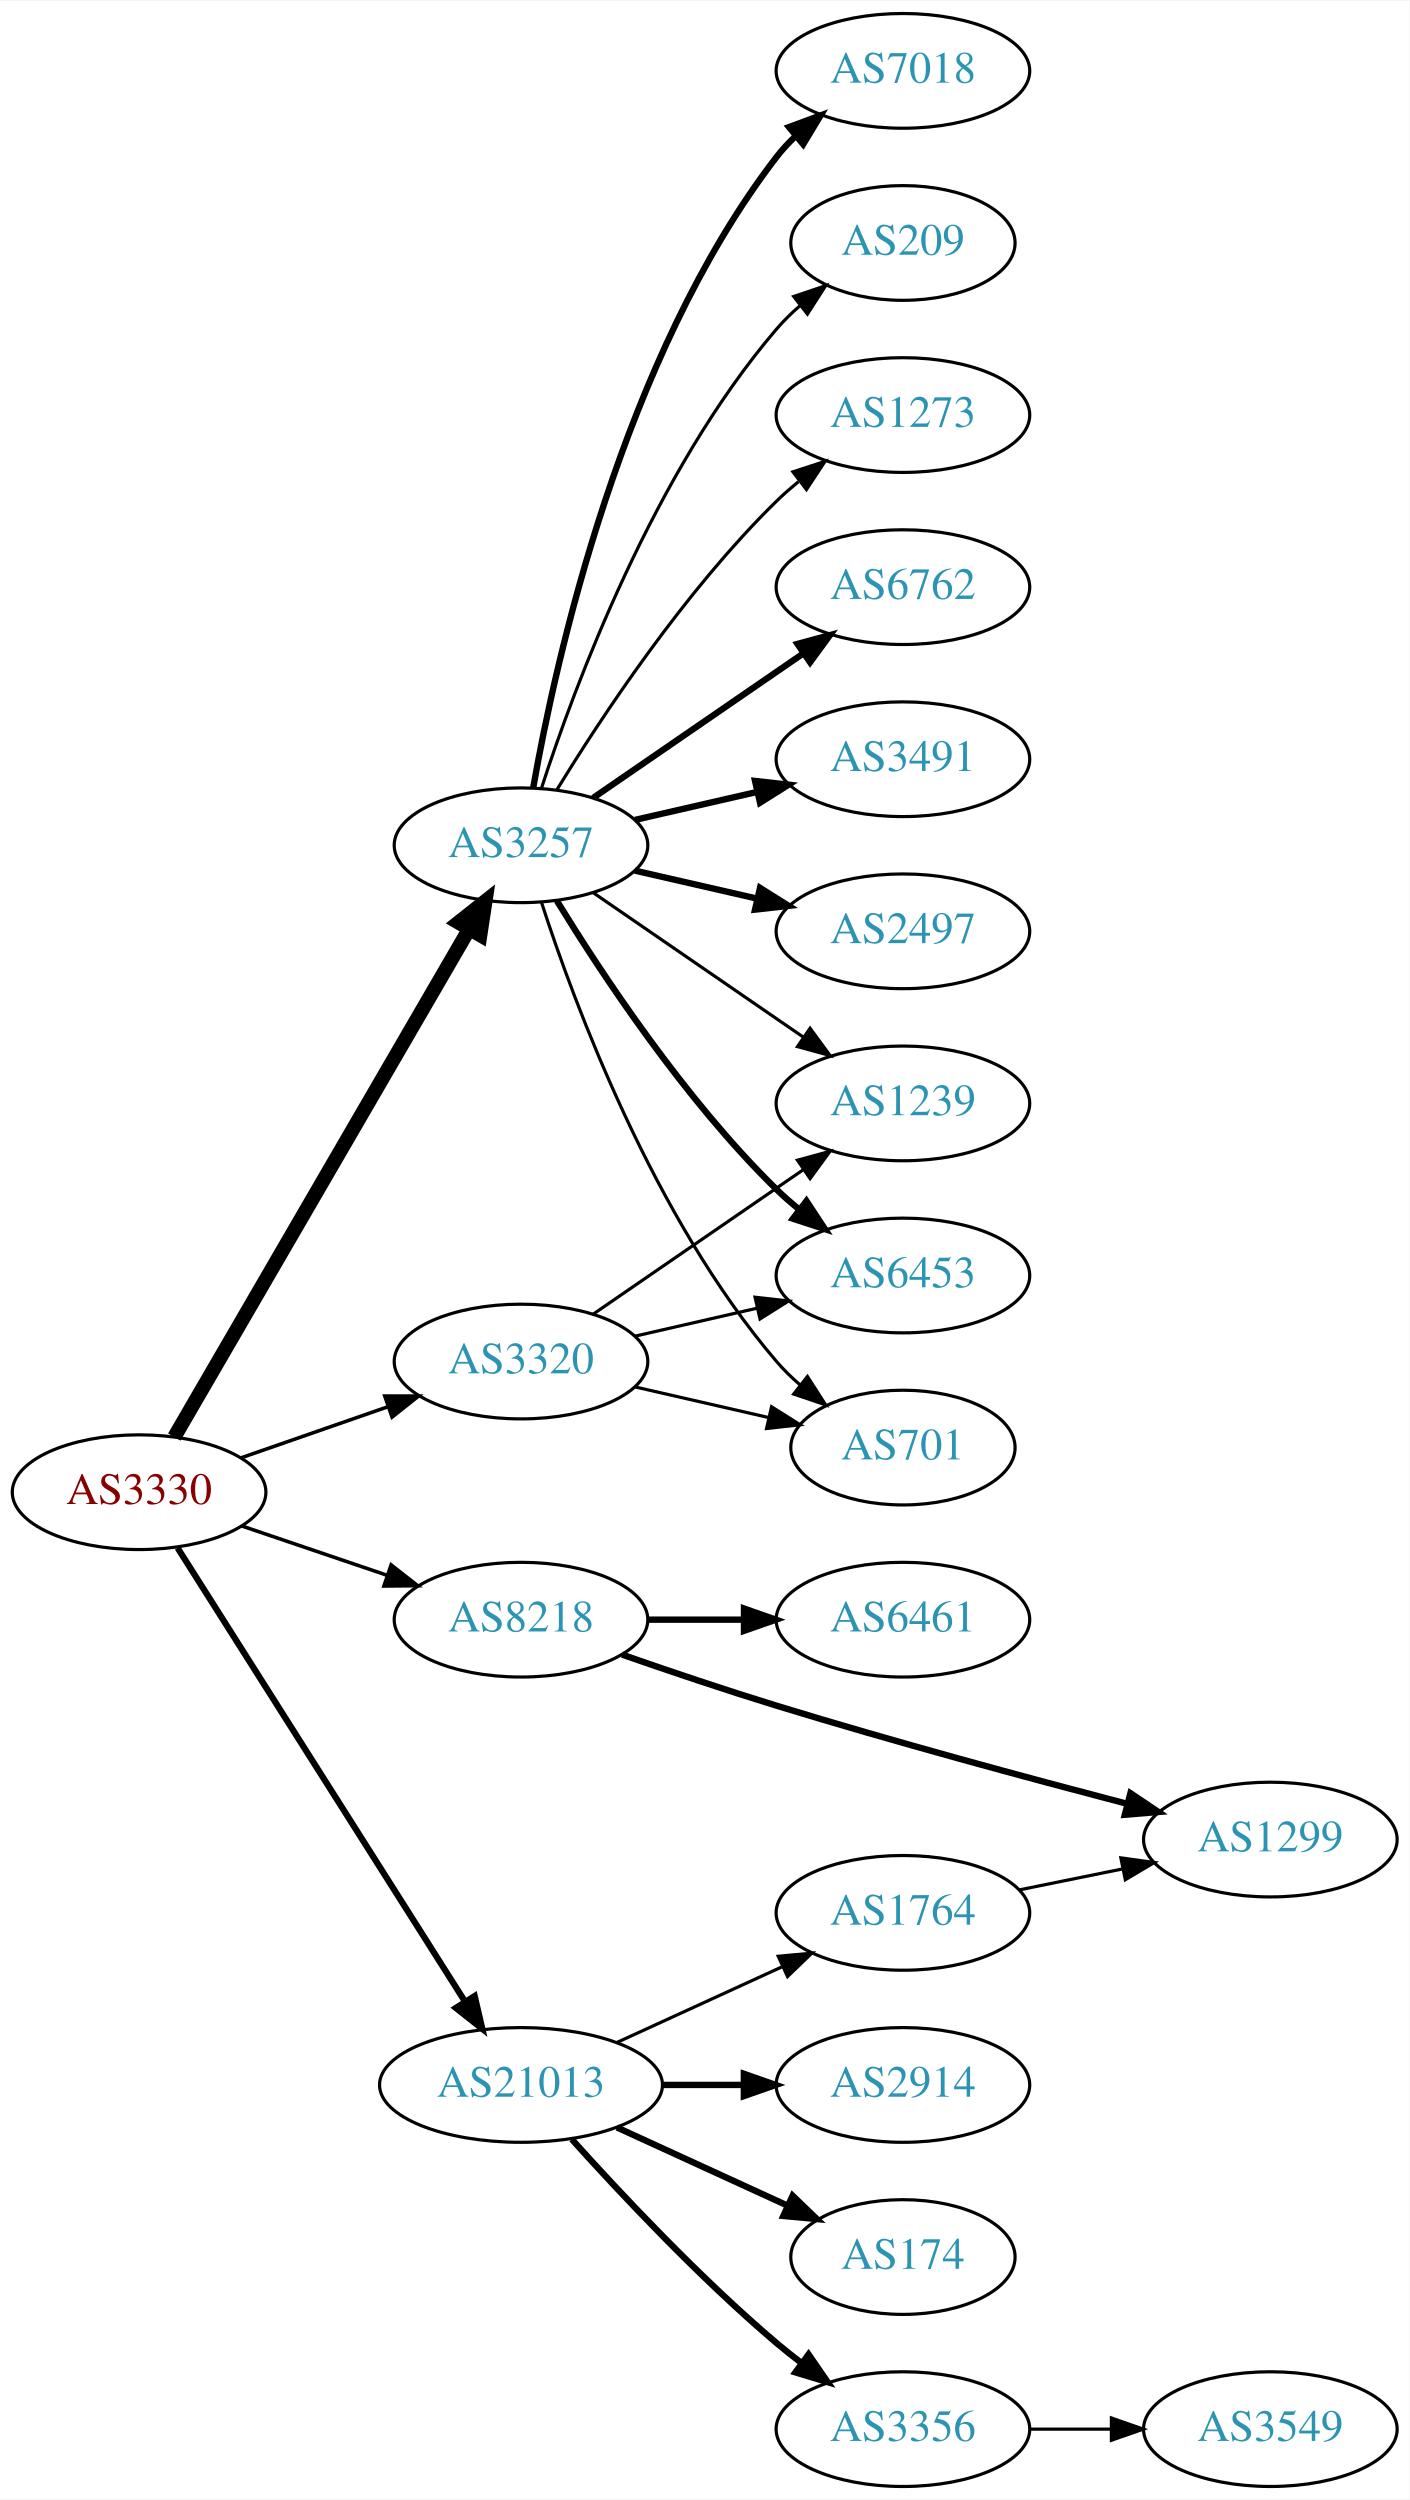
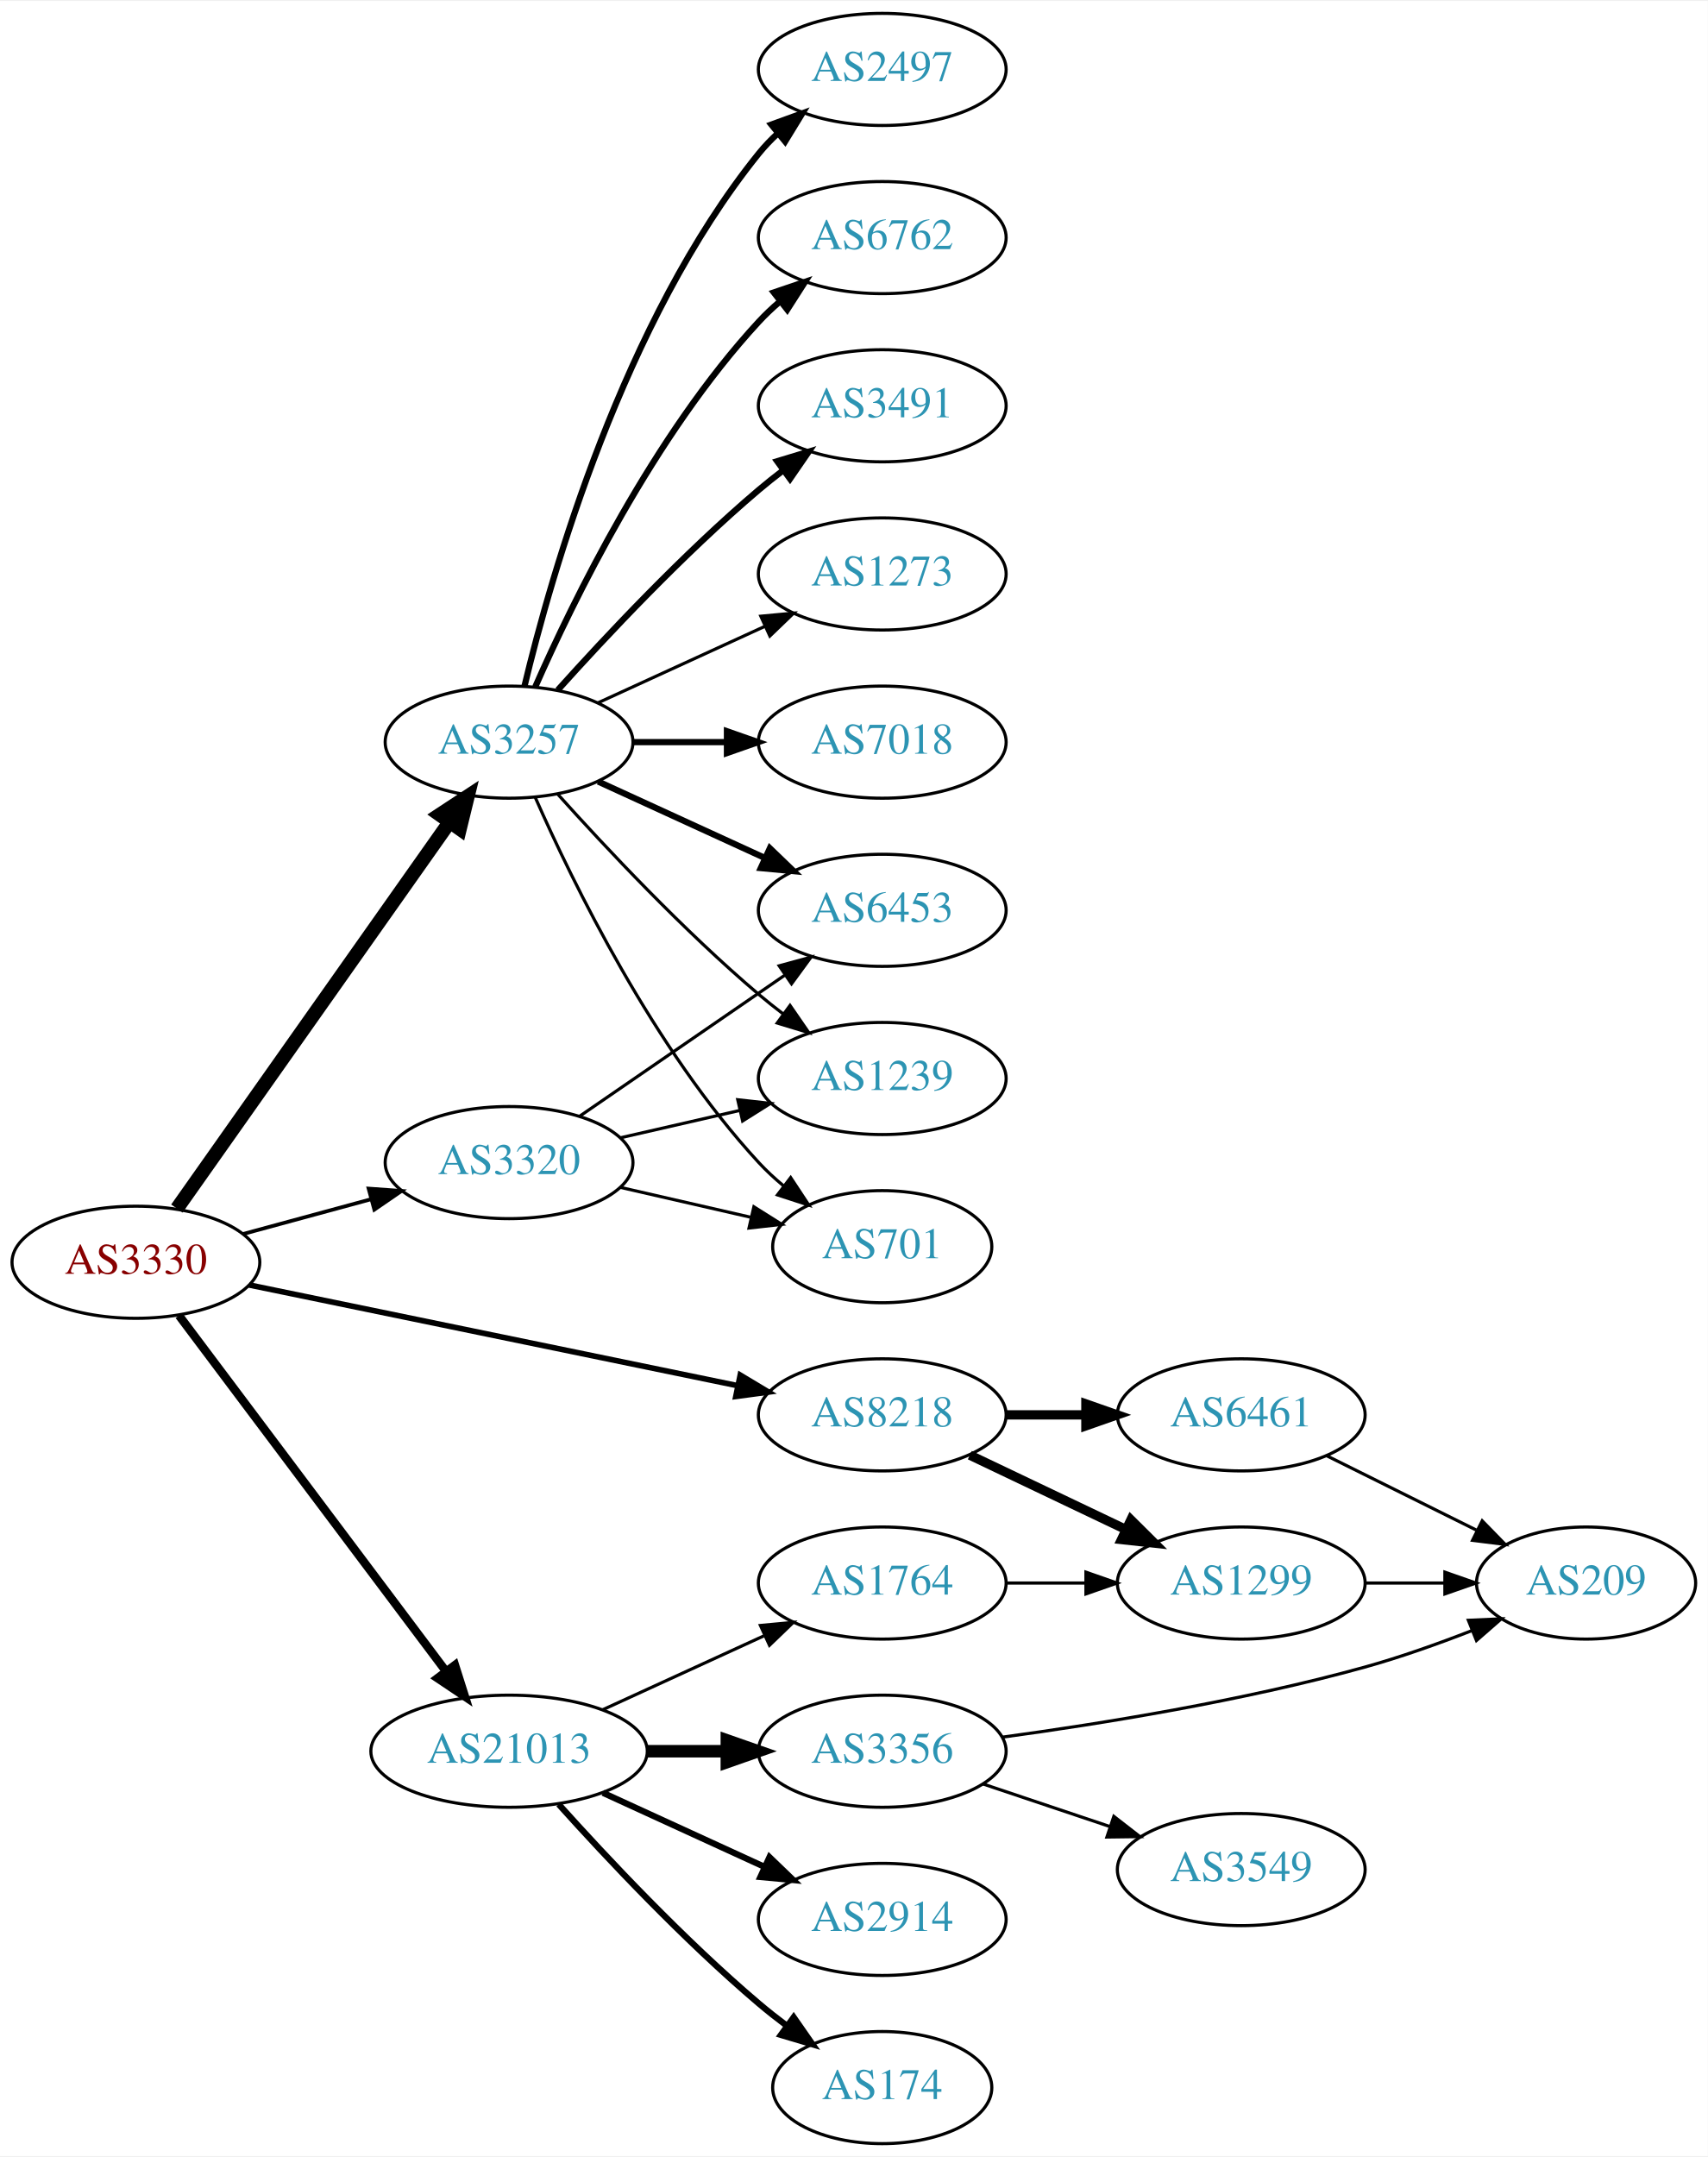
- <svg xmlns="http://www.w3.org/2000/svg" xmlns:xlink="http://www.w3.org/1999/xlink" width="442pt" height="784pt" viewBox="0.00 0.00 442.27 784.00">
-   <g id="graph0" class="graph" transform="scale(1 1) rotate(0) translate(4 780)">
-     <polygon fill="white" stroke="none" points="-4,4 -4,-780 438.271,-780 438.271,4 -4,4" />
+ <svg xmlns="http://www.w3.org/2000/svg" xmlns:xlink="http://www.w3.org/1999/xlink" width="548pt" height="692pt" viewBox="0.00 0.00 548.46 692.00">
+   <g id="graph0" class="graph" transform="scale(1 1) rotate(0) translate(4 688)">
+     <polygon fill="white" stroke="none" points="-4,4 -4,-688 544.465,-688 544.465,4 -4,4" />
    <g id="node1" class="node">
      <g id="a_node1">
        <a xlink:href="/asn/3330" xlink:title="AS3330 ~ Vienna, Austria [AT]">
-           <ellipse fill="#ffffff" stroke="black" cx="39.647" cy="-312" rx="39.794" ry="18" />
-           <text text-anchor="middle" x="39.647" y="-308.3" font-family="Times,serif" font-size="14.00" fill="#880000">AS3330</text>
+           <ellipse fill="#ffffff" stroke="black" cx="39.647" cy="-283" rx="39.794" ry="18" />
+           <text text-anchor="middle" x="39.647" y="-279.3" font-family="Times,serif" font-size="14.00" fill="#880000">AS3330</text>
        </a>
      </g>
    </g>
    <g id="node2" class="node">
      <g id="a_node2">
        <a xlink:href="/asn/3257" xlink:title="AS3257 ~ GTT [DE]">
-           <ellipse fill="#ffffff" stroke="black" cx="159.489" cy="-515" rx="39.794" ry="18" />
-           <text text-anchor="middle" x="159.489" y="-511.3" font-family="Times,serif" font-size="14.00" fill="#2c94b3">AS3257</text>
+           <ellipse fill="#ffffff" stroke="black" cx="159.489" cy="-450" rx="39.794" ry="18" />
+           <text text-anchor="middle" x="159.489" y="-446.3" font-family="Times,serif" font-size="14.00" fill="#2c94b3">AS3257</text>
        </a>
      </g>
    </g>
    <g id="edge1" class="edge">
-       <path fill="none" stroke="black" stroke-width="4.5" d="M50.694,-329.308C71.34,-364.874 118.652,-446.375 143.154,-488.583" />
-       <polygon fill="black" stroke="black" stroke-width="4.5" points="139.874,-490.776 148.3,-497.448 146.685,-486.823 139.874,-490.776" />
+       <path fill="none" stroke="black" stroke-width="4.5" d="M52.814,-300.243C73.543,-329.619 115.819,-389.53 140.147,-424.007" />
+       <polygon fill="black" stroke="black" stroke-width="4.5" points="137.229,-426.7 146.211,-432.601 143.663,-422.16 137.229,-426.7" />
    </g>
    <g id="node3" class="node">
      <g id="a_node3">
        <a xlink:href="/asn/3320" xlink:title="AS3320 ~ DTAG [DE]">
-           <ellipse fill="#ffffff" stroke="black" cx="159.489" cy="-353" rx="39.794" ry="18" />
-           <text text-anchor="middle" x="159.489" y="-349.3" font-family="Times,serif" font-size="14.00" fill="#2c94b3">AS3320</text>
+           <ellipse fill="#ffffff" stroke="black" cx="159.489" cy="-315" rx="39.794" ry="18" />
+           <text text-anchor="middle" x="159.489" y="-311.3" font-family="Times,serif" font-size="14.00" fill="#2c94b3">AS3320</text>
        </a>
      </g>
    </g>
    <g id="edge2" class="edge">
-       <path fill="none" stroke="black" stroke-width="1.125" d="M71.608,-322.772C85.705,-327.677 102.581,-333.548 117.695,-338.807" />
-       <polygon fill="black" stroke="black" stroke-width="1.125" points="116.73,-342.177 127.325,-342.157 119.03,-335.566 116.73,-342.177" />
+       <path fill="none" stroke="black" stroke-width="1.2" d="M74.1,-292.084C86.789,-295.53 101.428,-299.505 114.915,-303.167" />
+       <polygon fill="black" stroke="black" stroke-width="1.2" points="114.384,-306.65 124.952,-305.893 116.218,-299.895 114.384,-306.65" />
    </g>
    <g id="node4" class="node">
      <g id="a_node4">
        <a xlink:href="/asn/8218" xlink:title="AS8218 ~ legacy Neotelecoms [FR]">
-           <ellipse fill="#ffffff" stroke="black" cx="159.489" cy="-272" rx="39.794" ry="18" />
-           <text text-anchor="middle" x="159.489" y="-268.3" font-family="Times,serif" font-size="14.00" fill="#2c94b3">AS8218</text>
+           <ellipse fill="#ffffff" stroke="black" cx="279.332" cy="-234" rx="39.794" ry="18" />
+           <text text-anchor="middle" x="279.332" y="-230.3" font-family="Times,serif" font-size="14.00" fill="#2c94b3">AS8218</text>
        </a>
      </g>
    </g>
    <g id="edge3" class="edge">
-       <path fill="none" stroke="black" stroke-width="1.125" d="M71.917,-301.386C85.9,-296.639 102.571,-290.981 117.533,-285.902" />
-       <polygon fill="black" stroke="black" stroke-width="1.125" points="118.728,-289.192 127.073,-282.664 116.478,-282.564 118.728,-289.192" />
+       <path fill="none" stroke="black" stroke-width="1.8" d="M75.974,-275.717C117.692,-267.117 187.175,-252.792 232.873,-243.372" />
+       <polygon fill="black" stroke="black" stroke-width="1.8" points="233.723,-246.77 242.81,-241.323 232.31,-239.914 233.723,-246.77" />
    </g>
    <g id="node5" class="node">
      <g id="a_node5">
        <a xlink:href="/asn/21013" xlink:title="AS21013 ~ Wels, AT [AT]">
          <ellipse fill="#ffffff" stroke="black" cx="159.489" cy="-126" rx="44.393" ry="18" />
          <text text-anchor="middle" x="159.489" y="-122.3" font-family="Times,serif" font-size="14.00" fill="#2c94b3">AS21013</text>
        </a>
      </g>
    </g>
    <g id="edge4" class="edge">
-       <path fill="none" stroke="black" stroke-width="1.969" d="M51.733,-294.502C72.526,-261.683 117.477,-190.733 141.893,-152.195" />
-       <polygon fill="black" stroke="black" stroke-width="1.969" points="144.951,-153.908 147.346,-143.587 139.038,-150.162 144.951,-153.908" />
+       <path fill="none" stroke="black" stroke-width="2.7" d="M53.482,-265.899C74.181,-238.322 115.054,-183.868 139.249,-151.633" />
+       <polygon fill="black" stroke="black" stroke-width="2.7" points="142.106,-153.658 145.31,-143.559 136.507,-149.456 142.106,-153.658" />
    </g>
    <g id="node6" class="node">
      <g id="a_node6">
-         <a xlink:href="/asn/6762" xlink:title="AS6762 ~ TELECOM ITALIA SPARKLE S.p.A. [IT]">
-           <ellipse fill="#ffffff" stroke="black" cx="279.332" cy="-596" rx="39.794" ry="18" />
-           <text text-anchor="middle" x="279.332" y="-592.3" font-family="Times,serif" font-size="14.00" fill="#2c94b3">AS6762</text>
+         <a xlink:href="/asn/7018" xlink:title="AS7018 ~ ATT-INTERNET4 [US]">
+           <ellipse fill="#ffffff" stroke="black" cx="279.332" cy="-450" rx="39.794" ry="18" />
+           <text text-anchor="middle" x="279.332" y="-446.3" font-family="Times,serif" font-size="14.00" fill="#2c94b3">AS7018</text>
        </a>
      </g>
    </g>
    <g id="edge5" class="edge">
-       <path fill="none" stroke="black" stroke-width="2" d="M182.103,-529.857C200.592,-542.565 227.405,-560.995 248.035,-575.175" />
-       <polygon fill="black" stroke="black" stroke-width="2" points="246.232,-578.183 256.455,-580.963 250.197,-572.414 246.232,-578.183" />
+       <path fill="none" stroke="black" stroke-width="2" d="M199.402,-450C208.955,-450 219.305,-450 229.267,-450" />
+       <polygon fill="black" stroke="black" stroke-width="2" points="229.46,-453.5 239.46,-450 229.46,-446.5 229.46,-453.5" />
    </g>
    <g id="node7" class="node">
      <g id="a_node7">
-         <a xlink:href="/asn/3491" xlink:title="AS3491 ~ PCCW Global, Inc. [US]">
-           <ellipse fill="#ffffff" stroke="black" cx="279.332" cy="-542" rx="39.794" ry="18" />
-           <text text-anchor="middle" x="279.332" y="-538.3" font-family="Times,serif" font-size="14.00" fill="#2c94b3">AS3491</text>
+         <a xlink:href="/asn/2497" xlink:title="AS2497 ~ Internet Initiative Japan Inc. [JP]">
+           <ellipse fill="#ffffff" stroke="black" cx="279.332" cy="-666" rx="39.794" ry="18" />
+           <text text-anchor="middle" x="279.332" y="-662.3" font-family="Times,serif" font-size="14.00" fill="#2c94b3">AS2497</text>
        </a>
      </g>
    </g>
    <g id="edge6" class="edge">
-       <path fill="none" stroke="black" stroke-width="2" d="M195.208,-522.955C207.208,-525.704 220.829,-528.825 233.522,-531.733" />
-       <polygon fill="black" stroke="black" stroke-width="2" points="232.924,-535.187 243.453,-534.009 234.488,-528.364 232.924,-535.187" />
+       <path fill="none" stroke="black" stroke-width="2" d="M164.416,-467.882C172.974,-503.609 196.123,-585.008 239.685,-639 241.516,-641.269 243.586,-643.43 245.792,-645.468" />
+       <polygon fill="black" stroke="black" stroke-width="2" points="243.715,-648.291 253.674,-651.906 248.144,-642.869 243.715,-648.291" />
    </g>
    <g id="node8" class="node">
      <g id="a_node8">
-         <a xlink:href="/asn/2497" xlink:title="AS2497 ~ Internet Initiative Japan Inc. [JP]">
-           <ellipse fill="#ffffff" stroke="black" cx="279.332" cy="-488" rx="39.794" ry="18" />
-           <text text-anchor="middle" x="279.332" y="-484.3" font-family="Times,serif" font-size="14.00" fill="#2c94b3">AS2497</text>
+         <a xlink:href="/asn/6762" xlink:title="AS6762 ~ TELECOM ITALIA SPARKLE S.p.A. [IT]">
+           <ellipse fill="#ffffff" stroke="black" cx="279.332" cy="-612" rx="39.794" ry="18" />
+           <text text-anchor="middle" x="279.332" y="-608.3" font-family="Times,serif" font-size="14.00" fill="#2c94b3">AS6762</text>
        </a>
      </g>
    </g>
    <g id="edge7" class="edge">
-       <path fill="none" stroke="black" stroke-width="2" d="M195.208,-507.045C207.208,-504.296 220.829,-501.175 233.522,-498.267" />
-       <polygon fill="black" stroke="black" stroke-width="2" points="234.488,-501.636 243.453,-495.991 232.924,-494.813 234.488,-501.636" />
+       <path fill="none" stroke="black" stroke-width="2" d="M167.905,-467.761C179.973,-495.183 205.944,-548.473 239.685,-585 241.716,-587.198 243.954,-589.319 246.301,-591.34" />
+       <polygon fill="black" stroke="black" stroke-width="2" points="244.513,-594.386 254.545,-597.794 248.828,-588.874 244.513,-594.386" />
    </g>
    <g id="node9" class="node">
      <g id="a_node9">
-         <a xlink:href="/asn/1239" xlink:title="AS1239 ~ Sprint [US]">
-           <ellipse fill="#ffffff" stroke="black" cx="279.332" cy="-434" rx="39.794" ry="18" />
-           <text text-anchor="middle" x="279.332" y="-430.3" font-family="Times,serif" font-size="14.00" fill="#2c94b3">AS1239</text>
+         <a xlink:href="/asn/6453" xlink:title="AS6453 ~ TATA COMMUNICATIONS (AMERICA) INC [US]">
+           <ellipse fill="#ffffff" stroke="black" cx="279.332" cy="-396" rx="39.794" ry="18" />
+           <text text-anchor="middle" x="279.332" y="-392.3" font-family="Times,serif" font-size="14.00" fill="#2c94b3">AS6453</text>
        </a>
      </g>
    </g>
    <g id="edge8" class="edge">
-       <path fill="none" stroke="black" d="M182.103,-500.143C200.592,-487.435 227.405,-469.005 248.035,-454.825" />
-       <polygon fill="black" stroke="black" points="250.197,-457.586 256.455,-449.037 246.232,-451.817 250.197,-457.586" />
+       <path fill="none" stroke="black" stroke-width="2" d="M188.118,-437.339C204.075,-430.027 224.345,-420.739 241.628,-412.819" />
+       <polygon fill="black" stroke="black" stroke-width="2" points="243.243,-415.929 250.876,-408.581 240.327,-409.565 243.243,-415.929" />
    </g>
    <g id="node10" class="node">
      <g id="a_node10">
-         <a xlink:href="/asn/7018" xlink:title="AS7018 ~ ATT-INTERNET4 [US]">
-           <ellipse fill="#ffffff" stroke="black" cx="279.332" cy="-758" rx="39.794" ry="18" />
-           <text text-anchor="middle" x="279.332" y="-754.3" font-family="Times,serif" font-size="14.00" fill="#2c94b3">AS7018</text>
+         <a xlink:href="/asn/3491" xlink:title="AS3491 ~ PCCW Global, Inc. [US]">
+           <ellipse fill="#ffffff" stroke="black" cx="279.332" cy="-558" rx="39.794" ry="18" />
+           <text text-anchor="middle" x="279.332" y="-554.3" font-family="Times,serif" font-size="14.00" fill="#2c94b3">AS3491</text>
        </a>
      </g>
    </g>
    <g id="edge9" class="edge">
-       <path fill="none" stroke="black" stroke-width="2" d="M163.307,-532.99C170.235,-572.435 191.191,-668.025 239.685,-731 241.464,-733.31 243.496,-735.5 245.677,-737.559" />
-       <polygon fill="black" stroke="black" stroke-width="2" points="243.573,-740.361 253.51,-744.036 248.033,-734.966 243.573,-740.361" />
+       <path fill="none" stroke="black" stroke-width="2" d="M175.135,-466.725C190.436,-483.765 215.533,-510.523 239.685,-531 242.182,-533.117 244.843,-535.232 247.554,-537.293" />
+       <polygon fill="black" stroke="black" stroke-width="2" points="245.591,-540.194 255.73,-543.266 249.72,-534.541 245.591,-540.194" />
    </g>
    <g id="node11" class="node">
      <g id="a_node11">
-         <a xlink:href="/asn/6453" xlink:title="AS6453 ~ TATA COMMUNICATIONS (AMERICA) INC [US]">
-           <ellipse fill="#ffffff" stroke="black" cx="279.332" cy="-380" rx="39.794" ry="18" />
-           <text text-anchor="middle" x="279.332" y="-376.3" font-family="Times,serif" font-size="14.00" fill="#2c94b3">AS6453</text>
+         <a xlink:href="/asn/1239" xlink:title="AS1239 ~ Sprint [US]">
+           <ellipse fill="#ffffff" stroke="black" cx="279.332" cy="-342" rx="39.794" ry="18" />
+           <text text-anchor="middle" x="279.332" y="-338.3" font-family="Times,serif" font-size="14.00" fill="#2c94b3">AS1239</text>
        </a>
      </g>
    </g>
    <g id="edge10" class="edge">
-       <path fill="none" stroke="black" stroke-width="2" d="M170.755,-497.56C184.563,-475.009 210.752,-435.278 239.685,-407 241.825,-404.908 244.142,-402.863 246.542,-400.894" />
-       <polygon fill="black" stroke="black" stroke-width="2" points="249.053,-403.382 254.884,-394.536 244.809,-397.815 249.053,-403.382" />
+       <path fill="none" stroke="black" d="M175.135,-433.275C190.436,-416.235 215.533,-389.477 239.685,-369 242.182,-366.883 244.843,-364.768 247.554,-362.707" />
+       <polygon fill="black" stroke="black" points="249.72,-365.459 255.73,-356.734 245.591,-359.806 249.72,-365.459" />
    </g>
    <g id="node12" class="node">
      <g id="a_node12">
        <a xlink:href="/asn/701" xlink:title="AS701 ~ UUNET [US]">
-           <ellipse fill="#ffffff" stroke="black" cx="279.332" cy="-326" rx="35.194" ry="18" />
-           <text text-anchor="middle" x="279.332" y="-322.3" font-family="Times,serif" font-size="14.00" fill="#2c94b3">AS701</text>
+           <ellipse fill="#ffffff" stroke="black" cx="279.332" cy="-288" rx="35.194" ry="18" />
+           <text text-anchor="middle" x="279.332" y="-284.3" font-family="Times,serif" font-size="14.00" fill="#2c94b3">AS701</text>
        </a>
      </g>
    </g>
    <g id="edge11" class="edge">
-       <path fill="none" stroke="black" d="M165.936,-497.009C176.25,-465.184 201.112,-398.073 239.685,-353 241.867,-350.45 244.341,-348.025 246.958,-345.749" />
-       <polygon fill="black" stroke="black" points="249.363,-348.312 255.088,-339.397 245.053,-342.796 249.363,-348.312" />
+       <path fill="none" stroke="black" d="M167.905,-432.239C179.973,-404.817 205.944,-351.527 239.685,-315 242.091,-312.396 244.788,-309.9 247.61,-307.551" />
+       <polygon fill="black" stroke="black" points="249.92,-310.191 255.755,-301.347 245.679,-304.622 249.92,-310.191" />
    </g>
    <g id="node13" class="node">
      <g id="a_node13">
-         <a xlink:href="/asn/209" xlink:title="AS209 ~ CenturyLink Communications, LLC [US]">
-           <ellipse fill="#ffffff" stroke="black" cx="279.332" cy="-704" rx="35.194" ry="18" />
-           <text text-anchor="middle" x="279.332" y="-700.3" font-family="Times,serif" font-size="14.00" fill="#2c94b3">AS209</text>
+         <a xlink:href="/asn/1273" xlink:title="AS1273 ~ Vodafone Group PLC [EU]">
+           <ellipse fill="#ffffff" stroke="black" cx="279.332" cy="-504" rx="39.794" ry="18" />
+           <text text-anchor="middle" x="279.332" y="-500.3" font-family="Times,serif" font-size="14.00" fill="#2c94b3">AS1273</text>
        </a>
      </g>
    </g>
    <g id="edge12" class="edge">
-       <path fill="none" stroke="black" d="M165.936,-532.991C176.25,-564.816 201.112,-631.927 239.685,-677 241.867,-679.55 244.341,-681.975 246.958,-684.251" />
-       <polygon fill="black" stroke="black" points="245.053,-687.204 255.088,-690.603 249.363,-681.688 245.053,-687.204" />
+       <path fill="none" stroke="black" d="M188.118,-462.661C204.075,-469.973 224.345,-479.261 241.628,-487.181" />
+       <polygon fill="black" stroke="black" points="240.327,-490.435 250.876,-491.419 243.243,-484.071 240.327,-490.435" />
+     </g>
+     <g id="edge13" class="edge">
+       <path fill="none" stroke="black" d="M182.103,-329.857C200.592,-342.565 227.405,-360.995 248.035,-375.175" />
+       <polygon fill="black" stroke="black" points="246.232,-378.183 256.455,-380.963 250.197,-372.414 246.232,-378.183" />
+     </g>
+     <g id="edge15" class="edge">
+       <path fill="none" stroke="black" d="M195.208,-322.955C207.208,-325.704 220.829,-328.825 233.522,-331.733" />
+       <polygon fill="black" stroke="black" points="232.924,-335.187 243.453,-334.009 234.488,-328.364 232.924,-335.187" />
+     </g>
+     <g id="edge14" class="edge">
+       <path fill="none" stroke="black" d="M195.208,-307.045C208.301,-304.045 223.323,-300.604 236.964,-297.478" />
+       <polygon fill="black" stroke="black" points="238.105,-300.807 247.071,-295.162 236.542,-293.984 238.105,-300.807" />
    </g>
    <g id="node14" class="node">
      <g id="a_node14">
-         <a xlink:href="/asn/1273" xlink:title="AS1273 ~ Vodafone Group PLC [EU]">
-           <ellipse fill="#ffffff" stroke="black" cx="279.332" cy="-650" rx="39.794" ry="18" />
-           <text text-anchor="middle" x="279.332" y="-646.3" font-family="Times,serif" font-size="14.00" fill="#2c94b3">AS1273</text>
-         </a>
-       </g>
-     </g>
-     <g id="edge13" class="edge">
-       <path fill="none" stroke="black" d="M170.755,-532.44C184.563,-554.991 210.752,-594.722 239.685,-623 241.825,-625.092 244.142,-627.137 246.542,-629.106" />
-       <polygon fill="black" stroke="black" points="244.809,-632.185 254.884,-635.464 249.053,-626.618 244.809,-632.185" />
-     </g>
-     <g id="edge15" class="edge">
-       <path fill="none" stroke="black" d="M182.103,-367.857C200.592,-380.565 227.405,-398.995 248.035,-413.175" />
-       <polygon fill="black" stroke="black" points="246.232,-416.183 256.455,-418.963 250.197,-410.414 246.232,-416.183" />
-     </g>
-     <g id="edge14" class="edge">
-       <path fill="none" stroke="black" d="M195.208,-360.955C207.208,-363.704 220.829,-366.825 233.522,-369.733" />
-       <polygon fill="black" stroke="black" points="232.924,-373.187 243.453,-372.009 234.488,-366.364 232.924,-373.187" />
+         <a xlink:href="/asn/6461" xlink:title="AS6461 ~ Zayo Bandwidth [US]">
+           <ellipse fill="#ffffff" stroke="black" cx="394.625" cy="-234" rx="39.794" ry="18" />
+           <text text-anchor="middle" x="394.625" y="-230.3" font-family="Times,serif" font-size="14.00" fill="#2c94b3">AS6461</text>
+         </a>
+       </g>
    </g>
    <g id="edge16" class="edge">
-       <path fill="none" stroke="black" d="M195.208,-345.045C208.301,-342.045 223.323,-338.604 236.964,-335.478" />
-       <polygon fill="black" stroke="black" points="238.105,-338.807 247.071,-333.162 236.542,-331.984 238.105,-338.807" />
+       <path fill="none" stroke="black" stroke-width="3" d="M319.004,-234C327.207,-234 335.971,-234 344.503,-234" />
+       <polygon fill="black" stroke="black" stroke-width="3" points="344.742,-237.5 354.742,-234 344.742,-230.5 344.742,-237.5" />
    </g>
    <g id="node15" class="node">
      <g id="a_node15">
-         <a xlink:href="/asn/6461" xlink:title="AS6461 ~ Zayo Bandwidth [US]">
-           <ellipse fill="#ffffff" stroke="black" cx="279.332" cy="-272" rx="39.794" ry="18" />
-           <text text-anchor="middle" x="279.332" y="-268.3" font-family="Times,serif" font-size="14.00" fill="#2c94b3">AS6461</text>
+         <a xlink:href="/asn/1299" xlink:title="AS1299 ~ Telia Carrier [EU]">
+           <ellipse fill="#ffffff" stroke="black" cx="394.625" cy="-180" rx="39.794" ry="18" />
+           <text text-anchor="middle" x="394.625" y="-176.3" font-family="Times,serif" font-size="14.00" fill="#2c94b3">AS1299</text>
        </a>
      </g>
    </g>
    <g id="edge17" class="edge">
-       <path fill="none" stroke="black" stroke-width="2" d="M199.402,-272C208.955,-272 219.305,-272 229.267,-272" />
-       <polygon fill="black" stroke="black" stroke-width="2" points="229.46,-275.5 239.46,-272 229.46,-268.5 229.46,-275.5" />
+       <path fill="none" stroke="black" stroke-width="3" d="M307.468,-221.066C322.462,-213.919 341.283,-204.948 357.506,-197.215" />
+       <polygon fill="black" stroke="black" stroke-width="3" points="359.188,-200.291 366.71,-192.829 356.177,-193.972 359.188,-200.291" />
    </g>
    <g id="node16" class="node">
      <g id="a_node16">
-         <a xlink:href="/asn/1299" xlink:title="AS1299 ~ Telia Carrier [EU]">
-           <ellipse fill="#ffffff" stroke="black" cx="394.625" cy="-203" rx="39.794" ry="18" />
-           <text text-anchor="middle" x="394.625" y="-199.3" font-family="Times,serif" font-size="14.00" fill="#2c94b3">AS1299</text>
+         <a xlink:href="/asn/1764" xlink:title="AS1764 ~ NEXTLAYER-AS [AT]">
+           <ellipse fill="#ffffff" stroke="black" cx="279.332" cy="-180" rx="39.794" ry="18" />
+           <text text-anchor="middle" x="279.332" y="-176.3" font-family="Times,serif" font-size="14.00" fill="#2c94b3">AS1764</text>
        </a>
      </g>
    </g>
    <g id="edge18" class="edge">
-       <path fill="none" stroke="black" stroke-width="2" d="M191.185,-261.038C205.803,-255.946 223.575,-249.939 239.685,-245 276.45,-233.73 318.604,-222.333 349.494,-214.261" />
-       <polygon fill="black" stroke="black" stroke-width="2" points="350.717,-217.559 359.514,-211.656 348.955,-210.785 350.717,-217.559" />
+       <path fill="none" stroke="black" d="M189.619,-139.348C205.23,-146.502 224.628,-155.391 241.3,-163.03" />
+       <polygon fill="black" stroke="black" points="240.203,-166.378 250.752,-167.362 243.119,-160.014 240.203,-166.378" />
    </g>
    <g id="node17" class="node">
      <g id="a_node17">
        <a xlink:href="/asn/2914" xlink:title="AS2914 ~ NTT America, Inc. [US]">
-           <ellipse fill="#ffffff" stroke="black" cx="279.332" cy="-126" rx="39.794" ry="18" />
-           <text text-anchor="middle" x="279.332" y="-122.3" font-family="Times,serif" font-size="14.00" fill="#2c94b3">AS2914</text>
+           <ellipse fill="#ffffff" stroke="black" cx="279.332" cy="-72" rx="39.794" ry="18" />
+           <text text-anchor="middle" x="279.332" y="-68.3" font-family="Times,serif" font-size="14.00" fill="#2c94b3">AS2914</text>
        </a>
      </g>
    </g>
    <g id="edge19" class="edge">
-       <path fill="none" stroke="black" stroke-width="2" d="M203.7,-126C212.013,-126 220.775,-126 229.258,-126" />
-       <polygon fill="black" stroke="black" stroke-width="2" points="229.416,-129.5 239.416,-126 229.416,-122.5 229.416,-129.5" />
+       <path fill="none" stroke="black" stroke-width="2" d="M189.619,-112.652C205.23,-105.498 224.628,-96.609 241.3,-88.969" />
+       <polygon fill="black" stroke="black" stroke-width="2" points="243.119,-91.986 250.752,-84.638 240.203,-85.622 243.119,-91.986" />
    </g>
    <g id="node18" class="node">
      <g id="a_node18">
        <a xlink:href="/asn/3356" xlink:title="AS3356 ~ Level 3 Parent, LLC [US]">
-           <ellipse fill="#ffffff" stroke="black" cx="279.332" cy="-18" rx="39.794" ry="18" />
-           <text text-anchor="middle" x="279.332" y="-14.3" font-family="Times,serif" font-size="14.00" fill="#2c94b3">AS3356</text>
+           <ellipse fill="#ffffff" stroke="black" cx="279.332" cy="-126" rx="39.794" ry="18" />
+           <text text-anchor="middle" x="279.332" y="-122.3" font-family="Times,serif" font-size="14.00" fill="#2c94b3">AS3356</text>
        </a>
      </g>
    </g>
    <g id="edge20" class="edge">
-       <path fill="none" stroke="black" stroke-width="2" d="M175.421,-108.956C190.748,-91.903 215.683,-65.35 239.685,-45 242.182,-42.883 244.843,-40.768 247.554,-38.707" />
-       <polygon fill="black" stroke="black" stroke-width="2" points="249.72,-41.459 255.73,-32.734 245.591,-35.806 249.72,-41.459" />
+       <path fill="none" stroke="black" stroke-width="4" d="M203.7,-126C212.013,-126 220.775,-126 229.258,-126" />
+       <polygon fill="black" stroke="black" stroke-width="4" points="229.416,-129.5 239.416,-126 229.416,-122.5 229.416,-129.5" />
    </g>
    <g id="node19" class="node">
      <g id="a_node19">
-         <a xlink:href="/asn/1764" xlink:title="AS1764 ~ NEXTLAYER-AS [AT]">
-           <ellipse fill="#ffffff" stroke="black" cx="279.332" cy="-180" rx="39.794" ry="18" />
-           <text text-anchor="middle" x="279.332" y="-176.3" font-family="Times,serif" font-size="14.00" fill="#2c94b3">AS1764</text>
+         <a xlink:href="/asn/174" xlink:title="AS174 ~ Cogent Communications [US]">
+           <ellipse fill="#ffffff" stroke="black" cx="279.332" cy="-18" rx="35.194" ry="18" />
+           <text text-anchor="middle" x="279.332" y="-14.3" font-family="Times,serif" font-size="14.00" fill="#2c94b3">AS174</text>
        </a>
      </g>
    </g>
    <g id="edge21" class="edge">
-       <path fill="none" stroke="black" d="M189.619,-139.348C205.23,-146.502 224.628,-155.391 241.3,-163.03" />
-       <polygon fill="black" stroke="black" points="240.203,-166.378 250.752,-167.362 243.119,-160.014 240.203,-166.378" />
+       <path fill="none" stroke="black" stroke-width="2" d="M175.421,-108.956C190.748,-91.903 215.683,-65.35 239.685,-45 242.537,-42.582 245.602,-40.167 248.714,-37.831" />
+       <polygon fill="black" stroke="black" stroke-width="2" points="250.887,-40.578 256.942,-31.884 246.787,-34.905 250.887,-40.578" />
+     </g>
+     <g id="node21" class="node">
+       <g id="a_node21">
+         <a xlink:href="/asn/209" xlink:title="AS209 ~ CenturyLink Communications, LLC [US]">
+           <ellipse fill="#ffffff" stroke="black" cx="505.368" cy="-180" rx="35.194" ry="18" />
+           <text text-anchor="middle" x="505.368" y="-176.3" font-family="Times,serif" font-size="14.00" fill="#2c94b3">AS209</text>
+         </a>
+       </g>
+     </g>
+     <g id="edge25" class="edge">
+       <path fill="none" stroke="black" d="M421.948,-220.928C436.419,-213.742 454.54,-204.744 470.103,-197.015" />
+       <polygon fill="black" stroke="black" points="472.007,-199.977 479.407,-192.395 468.894,-193.708 472.007,-199.977" />
+     </g>
+     <g id="edge26" class="edge">
+       <path fill="none" stroke="black" d="M434.576,-180C442.808,-180 451.554,-180 459.97,-180" />
+       <polygon fill="black" stroke="black" points="460.016,-183.5 470.016,-180 460.016,-176.5 460.016,-183.5" />
+     </g>
+     <g id="edge22" class="edge">
+       <path fill="none" stroke="black" d="M319.004,-180C327.207,-180 335.971,-180 344.503,-180" />
+       <polygon fill="black" stroke="black" points="344.742,-183.5 354.742,-180 344.742,-176.5 344.742,-183.5" />
    </g>
    <g id="node20" class="node">
      <g id="a_node20">
-         <a xlink:href="/asn/174" xlink:title="AS174 ~ Cogent Communications [US]">
-           <ellipse fill="#ffffff" stroke="black" cx="279.332" cy="-72" rx="35.194" ry="18" />
-           <text text-anchor="middle" x="279.332" y="-68.3" font-family="Times,serif" font-size="14.00" fill="#2c94b3">AS174</text>
-         </a>
-       </g>
-     </g>
-     <g id="edge22" class="edge">
-       <path fill="none" stroke="black" stroke-width="2" d="M189.619,-112.652C205.836,-105.22 226.139,-95.917 243.228,-88.086" />
-       <polygon fill="black" stroke="black" stroke-width="2" points="244.712,-91.256 252.345,-83.908 241.796,-84.892 244.712,-91.256" />
-     </g>
-     <g id="node21" class="node">
-       <g id="a_node21">
        <a xlink:href="/asn/3549" xlink:title="AS3549 ~ Level 3 Parent, LLC [US]">
-           <ellipse fill="#ffffff" stroke="black" cx="394.625" cy="-18" rx="39.794" ry="18" />
-           <text text-anchor="middle" x="394.625" y="-14.3" font-family="Times,serif" font-size="14.00" fill="#2c94b3">AS3549</text>
+           <ellipse fill="#ffffff" stroke="black" cx="394.625" cy="-88" rx="39.794" ry="18" />
+           <text text-anchor="middle" x="394.625" y="-84.3" font-family="Times,serif" font-size="14.00" fill="#2c94b3">AS3549</text>
        </a>
      </g>
    </g>
    <g id="edge23" class="edge">
-       <path fill="none" stroke="black" d="M319.004,-18C327.207,-18 335.971,-18 344.503,-18" />
-       <polygon fill="black" stroke="black" points="344.742,-21.5 354.742,-18 344.742,-14.5 344.742,-21.5" />
+       <path fill="none" stroke="black" d="M311.589,-115.516C324.238,-111.273 339.017,-106.316 352.518,-101.788" />
+       <polygon fill="black" stroke="black" points="353.708,-105.08 362.076,-98.582 351.482,-98.444 353.708,-105.08" />
    </g>
    <g id="edge24" class="edge">
-       <path fill="none" stroke="black" d="M315.867,-187.214C326.096,-189.291 337.396,-191.585 348.139,-193.766" />
-       <polygon fill="black" stroke="black" points="347.718,-197.252 358.215,-195.811 349.111,-190.392 347.718,-197.252" />
+       <path fill="none" stroke="black" d="M317.796,-130.5C349.249,-134.768 395.183,-142.155 434.271,-153 445.624,-156.15 457.694,-160.439 468.561,-164.671" />
+       <polygon fill="black" stroke="black" points="467.563,-168.042 478.147,-168.508 470.164,-161.543 467.563,-168.042" />
    </g>
  </g>
</svg>
